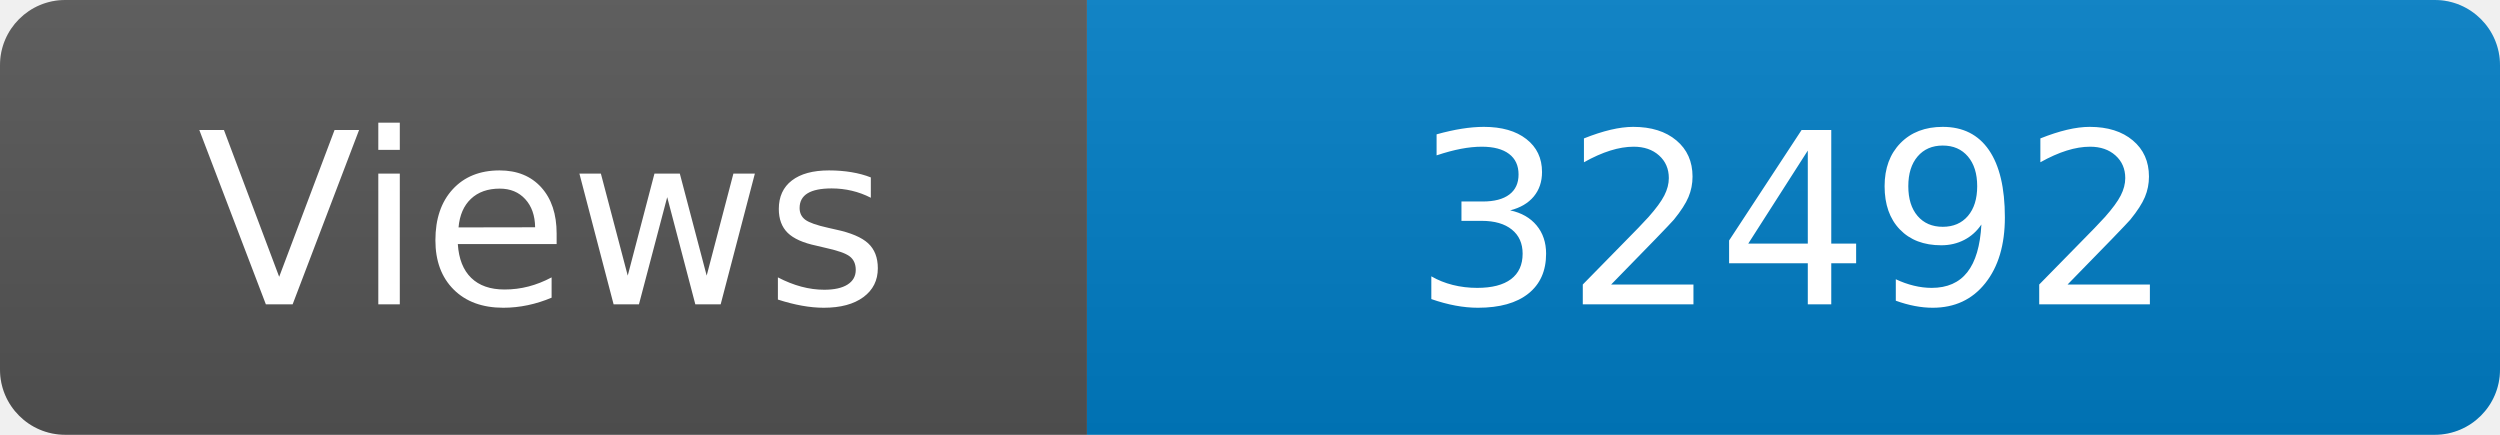
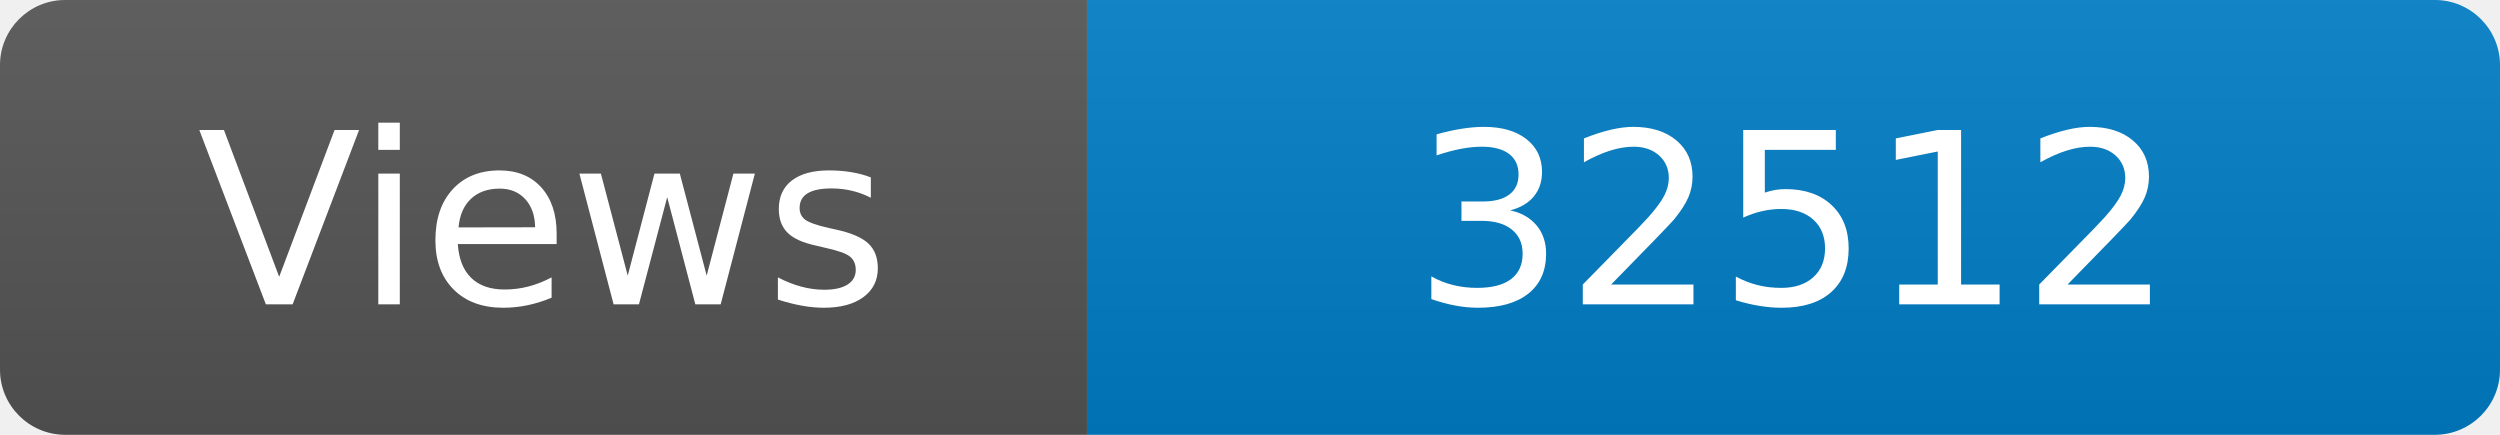
<svg xmlns="http://www.w3.org/2000/svg" width="115" height="20" role="img" aria-label="Maintained?: yes">
  <linearGradient id="s" x2="0" y2="100%">
    <stop offset="0" stop-color="#bbb" stop-opacity=".1" />
    <stop offset="1" stop-opacity=".1" />
  </linearGradient>
  <clipPath id="r">
    <rect width="115" height="20" rx="3" fill="#fff" />
  </clipPath>
  <g clip-path="url(#r)">
    <rect width="50" height="20" fill="#555" />
    <rect x="50" width="160" height="20" fill="#007ec6" />
    <rect width="115" height="20" fill="url(#s)" />
  </g>
  <g fill="#fff" text-anchor="middle" font-family="Verdana,Geneva,DejaVu Sans,sans-serif" font-size="110">
    <text x="250" y="140" transform="scale(.1)" fill="#fff">Views</text>
-     <text x="825" y="140" transform="scale(.1)" fill="#fff">32492</text>
+     <text x="825" y="140" transform="scale(.1)" fill="#fff">32512</text>
  </g>
</svg>
